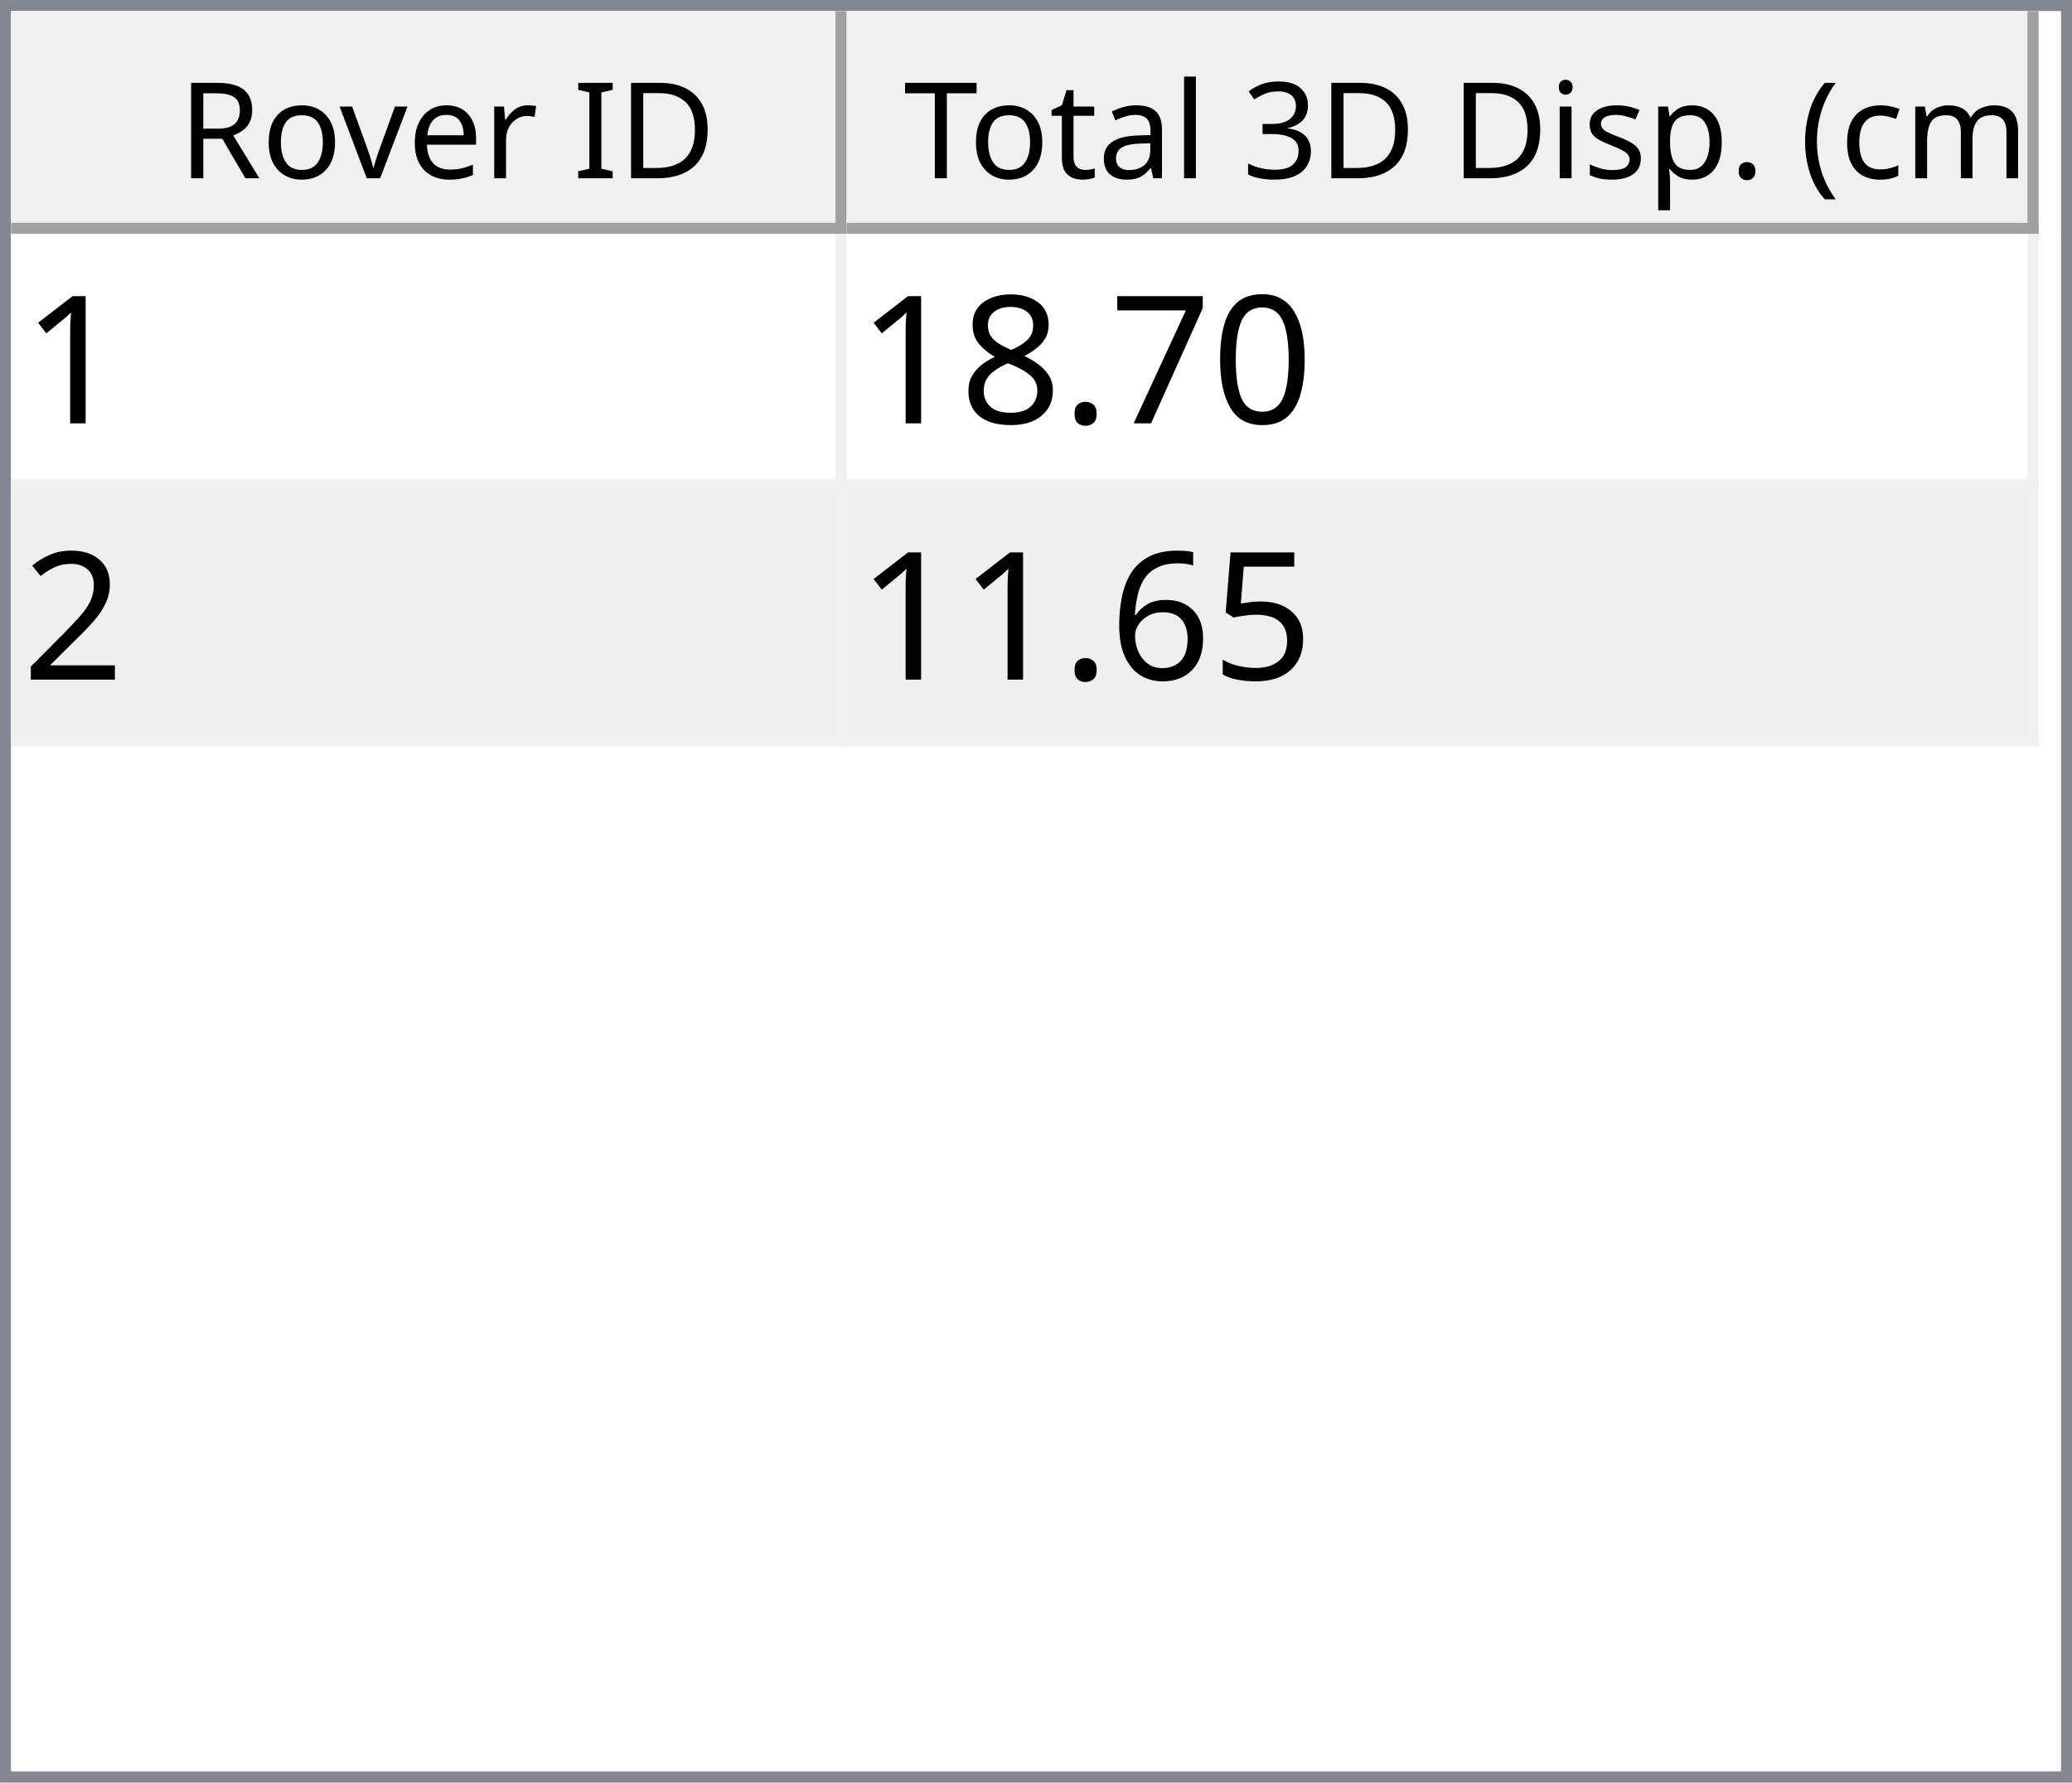
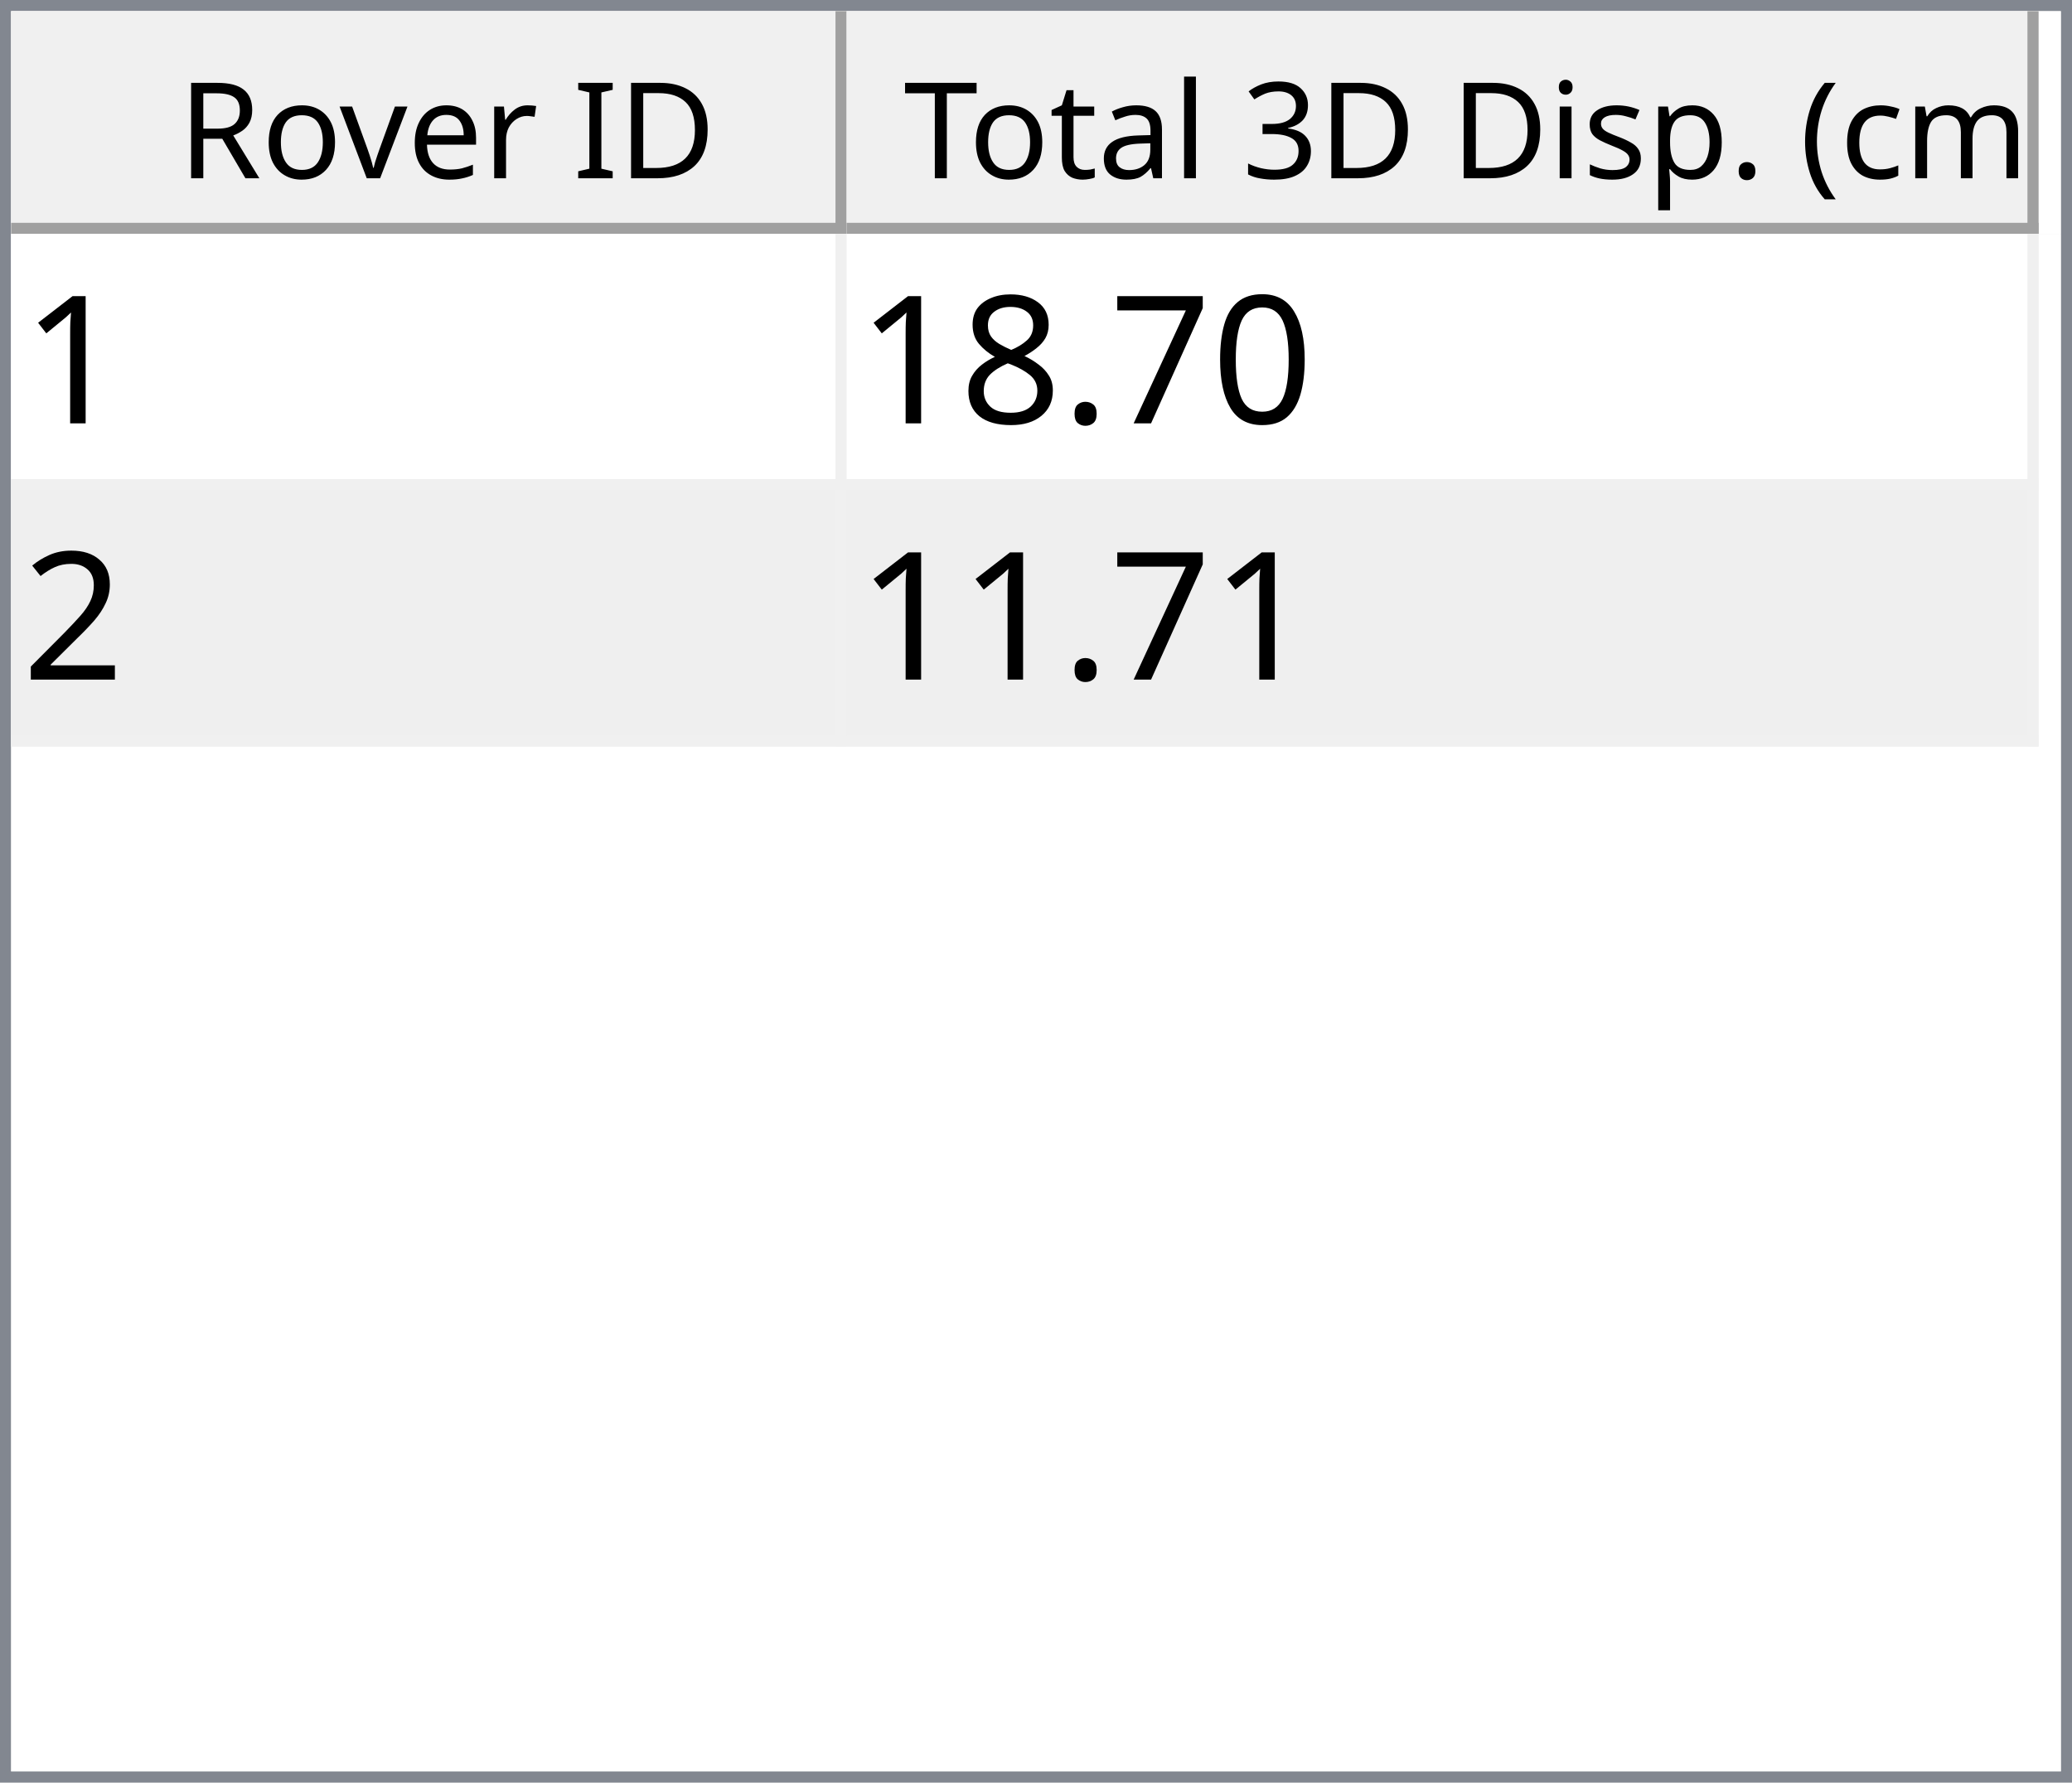
<svg xmlns="http://www.w3.org/2000/svg" style="fill-opacity:1; color-rendering:auto; color-interpolation:auto; text-rendering:auto; stroke:black; stroke-linecap:square; stroke-miterlimit:10; shape-rendering:auto; stroke-opacity:1; fill:black; stroke-dasharray:none; font-weight:normal; stroke-width:1; font-family:'Dialog'; font-style:normal; stroke-linejoin:miter; font-size:12px; stroke-dashoffset:0; image-rendering:auto;" width="186" height="160">
  <defs id="genericDefs" />
  <g>
    <defs id="defs1">
      <clipPath clipPathUnits="userSpaceOnUse" id="clipPath1">
        <path d="M0 0 L186 0 L186 160 L0 160 L0 0 Z" />
      </clipPath>
      <clipPath clipPathUnits="userSpaceOnUse" id="clipPath2">
        <path d="M0 0 L0 160 L186 160 L186 0 Z" />
      </clipPath>
      <clipPath clipPathUnits="userSpaceOnUse" id="clipPath3">
        <path d="M0 0 L0 20 L184 20 L184 0 Z" />
      </clipPath>
      <clipPath clipPathUnits="userSpaceOnUse" id="clipPath4">
        <path d="M0 0 L0 20 L75 20 L75 0 Z" />
      </clipPath>
      <clipPath clipPathUnits="userSpaceOnUse" id="clipPath5">
        <path d="M1 1 L1 19 L74 19 L74 1 Z" />
      </clipPath>
      <clipPath clipPathUnits="userSpaceOnUse" id="clipPath6">
        <path d="M0 0 L0 18 L73 18 L73 0 Z" />
      </clipPath>
      <clipPath clipPathUnits="userSpaceOnUse" id="clipPath7">
        <path d="M-0.5 -0.5 L-0.5 19.5 L74.5 19.5 L74.5 -0.5 Z" />
      </clipPath>
      <clipPath clipPathUnits="userSpaceOnUse" id="clipPath8">
        <path d="M0 0 L0 20 L107 20 L107 0 Z" />
      </clipPath>
      <clipPath clipPathUnits="userSpaceOnUse" id="clipPath9">
        <path d="M1 1 L1 19 L106 19 L106 1 Z" />
      </clipPath>
      <clipPath clipPathUnits="userSpaceOnUse" id="clipPath10">
        <path d="M0 0 L0 18 L105 18 L105 0 Z" />
      </clipPath>
      <clipPath clipPathUnits="userSpaceOnUse" id="clipPath11">
        <path d="M-0.5 -0.5 L-0.5 19.5 L106.5 19.5 L106.5 -0.5 Z" />
      </clipPath>
      <clipPath clipPathUnits="userSpaceOnUse" id="clipPath12">
        <path d="M0 0 L0 138 L184 138 L184 0 Z" />
      </clipPath>
      <clipPath clipPathUnits="userSpaceOnUse" id="clipPath13">
        <path d="M0 0 L0 46 L182 46 L182 0 Z" />
      </clipPath>
      <clipPath clipPathUnits="userSpaceOnUse" id="clipPath14">
        <path d="M-0.5 -0.5 L-0.5 45.5 L181.5 45.5 L181.5 -0.5 Z" />
      </clipPath>
      <clipPath clipPathUnits="userSpaceOnUse" id="clipPath15">
        <path d="M0 0 L0 22 L74 22 L74 0 Z" />
      </clipPath>
      <clipPath clipPathUnits="userSpaceOnUse" id="clipPath16">
        <path d="M0 0 L0 22 L106 22 L106 0 Z" />
      </clipPath>
      <font horiz-adv-x="64.551" id="font1">
        <font-face ascent="107.91" descent="25.098" units-per-em="100" style="font-style:normal; font-family:Segoe UI; font-weight:normal;" />
        <missing-glyph horiz-adv-x="64.551" d="M8.109 0 L8.109 68.266 L56.453 68.266 L56.453 0 L8.109 0 ZM15.328 7.234 L49.219 7.234 L49.219 61.031 L15.328 61.031 L15.328 7.234 Z" />
        <glyph unicode="D" horiz-adv-x="70.117" d="M9.188 0 L9.188 70.016 L28.516 70.016 Q65.531 70.016 65.531 35.891 Q65.531 19.672 55.25 9.836 Q44.969 0 27.734 0 L9.188 0 ZM17.391 62.594 L17.391 7.422 L27.828 7.422 Q41.609 7.422 49.273 14.797 Q56.938 22.172 56.938 35.688 Q56.938 62.594 28.328 62.594 L17.391 62.594 Z" />
        <glyph unicode="I" horiz-adv-x="26.611" d="M17.391 0 L9.188 0 L9.188 70.016 L17.391 70.016 L17.391 0 Z" />
        <glyph unicode=" " horiz-adv-x="27.393" d="" />
        <glyph unicode="r" horiz-adv-x="34.766" d="M34.188 41.891 Q32.078 43.5 28.125 43.5 Q23 43.5 19.555 38.672 Q16.109 33.844 16.109 25.484 L16.109 0 L8.109 0 L8.109 50 L16.109 50 L16.109 39.703 L16.312 39.703 Q18.016 44.969 21.531 47.922 Q25.047 50.875 29.391 50.875 Q32.516 50.875 34.188 50.203 L34.188 41.891 Z" />
        <glyph unicode="e" horiz-adv-x="52.295" d="M48.297 23 L12.984 23 Q13.188 14.656 17.484 10.109 Q21.781 5.562 29.297 5.562 Q37.75 5.562 44.828 11.141 L44.828 3.609 Q38.234 -1.172 27.391 -1.172 Q16.797 -1.172 10.742 5.641 Q4.688 12.453 4.688 24.812 Q4.688 36.469 11.305 43.82 Q17.922 51.172 27.734 51.172 Q37.547 51.172 42.922 44.828 Q48.297 38.484 48.297 27.203 L48.297 23 ZM40.094 29.781 Q40.047 36.719 36.75 40.578 Q33.453 44.438 27.594 44.438 Q21.922 44.438 17.969 40.383 Q14.016 36.328 13.094 29.781 L40.094 29.781 Z" />
        <glyph unicode="v" horiz-adv-x="47.9" d="M47.406 50 L27.484 0 L19.625 0 L0.688 50 L9.469 50 L22.172 13.672 Q23.578 9.672 23.922 6.688 L24.125 6.688 Q24.609 10.453 25.688 13.484 L38.969 50 L47.406 50 Z" />
        <glyph unicode="o" horiz-adv-x="58.594" d="M29 -1.172 Q17.922 -1.172 11.305 5.836 Q4.688 12.844 4.688 24.422 Q4.688 37.016 11.57 44.094 Q18.453 51.172 30.172 51.172 Q41.359 51.172 47.633 44.289 Q53.906 37.406 53.906 25.203 Q53.906 13.234 47.141 6.031 Q40.375 -1.172 29 -1.172 ZM29.594 44.438 Q21.875 44.438 17.383 39.188 Q12.891 33.938 12.891 24.703 Q12.891 15.828 17.43 10.695 Q21.969 5.562 29.594 5.562 Q37.359 5.562 41.531 10.594 Q45.703 15.625 45.703 24.906 Q45.703 34.281 41.531 39.359 Q37.359 44.438 29.594 44.438 Z" />
        <glyph unicode="R" horiz-adv-x="59.814" d="M59.375 0 L49.609 0 L37.891 19.625 Q36.281 22.359 34.766 24.289 Q33.25 26.219 31.664 27.438 Q30.078 28.656 28.25 29.219 Q26.422 29.781 24.125 29.781 L17.391 29.781 L17.391 0 L9.188 0 L9.188 70.016 L30.078 70.016 Q34.672 70.016 38.555 68.867 Q42.438 67.719 45.289 65.375 Q48.141 63.031 49.758 59.547 Q51.375 56.062 51.375 51.375 Q51.375 47.703 50.273 44.656 Q49.172 41.609 47.148 39.211 Q45.125 36.812 42.266 35.133 Q39.406 33.453 35.844 32.516 L35.844 32.328 Q37.594 31.547 38.891 30.547 Q40.188 29.547 41.359 28.18 Q42.531 26.812 43.68 25.078 Q44.828 23.344 46.234 21.047 L59.375 0 ZM17.391 62.594 L17.391 37.203 L28.516 37.203 Q31.594 37.203 34.203 38.133 Q36.812 39.062 38.719 40.797 Q40.625 42.531 41.703 45.047 Q42.781 47.562 42.781 50.688 Q42.781 56.297 39.141 59.445 Q35.5 62.594 28.609 62.594 L17.391 62.594 Z" />
        <glyph unicode=")" horiz-adv-x="30.176" d="M8.297 -15.922 L1.172 -15.922 Q16.406 2.344 16.406 26.812 Q16.406 51.469 1.078 70.016 L8.297 70.016 Q23.531 52.156 23.531 26.703 Q23.531 1.375 8.297 -15.922 Z" />
        <glyph unicode="m" horiz-adv-x="86.133" d="M79.109 0 L71.094 0 L71.094 28.719 Q71.094 37.016 68.531 40.727 Q65.969 44.438 59.906 44.438 Q54.781 44.438 51.195 39.75 Q47.609 35.062 47.609 28.516 L47.609 0 L39.594 0 L39.594 29.688 Q39.594 44.438 28.219 44.438 Q22.953 44.438 19.531 40.016 Q16.109 35.594 16.109 28.516 L16.109 0 L8.109 0 L8.109 50 L16.109 50 L16.109 42.094 L16.312 42.094 Q21.625 51.172 31.844 51.172 Q36.969 51.172 40.773 48.312 Q44.578 45.453 46 40.828 Q51.562 51.172 62.594 51.172 Q79.109 51.172 79.109 30.812 L79.109 0 Z" />
        <glyph unicode="c" horiz-adv-x="46.191" d="M42.188 2.297 Q36.422 -1.172 28.516 -1.172 Q17.828 -1.172 11.258 5.789 Q4.688 12.75 4.688 23.828 Q4.688 36.188 11.766 43.68 Q18.844 51.172 30.672 51.172 Q37.25 51.172 42.281 48.734 L42.281 40.531 Q36.719 44.438 30.375 44.438 Q22.703 44.438 17.797 38.945 Q12.891 33.453 12.891 24.516 Q12.891 15.719 17.508 10.641 Q22.125 5.562 29.891 5.562 Q36.422 5.562 42.188 9.906 L42.188 2.297 Z" />
        <glyph unicode="(" horiz-adv-x="30.176" d="M29.109 -15.922 L21.969 -15.922 Q6.844 1.375 6.844 26.703 Q6.844 52.156 21.969 70.016 L29.203 70.016 Q13.875 51.469 13.875 26.812 Q13.875 2.344 29.109 -15.922 Z" />
        <glyph unicode="." horiz-adv-x="21.68" d="M10.891 -1.078 Q8.641 -1.078 7.055 0.539 Q5.469 2.156 5.469 4.391 Q5.469 6.641 7.055 8.273 Q8.641 9.906 10.891 9.906 Q13.188 9.906 14.797 8.273 Q16.406 6.641 16.406 4.391 Q16.406 2.156 14.797 0.539 Q13.188 -1.078 10.891 -1.078 Z" />
        <glyph unicode="p" horiz-adv-x="58.789" d="M16.312 7.234 L16.109 7.234 L16.109 -23 L8.109 -23 L8.109 50 L16.109 50 L16.109 41.219 L16.312 41.219 Q22.219 51.172 33.594 51.172 Q43.266 51.172 48.688 44.461 Q54.109 37.75 54.109 26.469 Q54.109 13.922 48 6.375 Q41.891 -1.172 31.297 -1.172 Q21.578 -1.172 16.312 7.234 ZM16.109 27.391 L16.109 20.406 Q16.109 14.203 20.141 9.883 Q24.172 5.562 30.375 5.562 Q37.641 5.562 41.773 11.133 Q45.906 16.703 45.906 26.609 Q45.906 34.969 42.047 39.703 Q38.188 44.438 31.594 44.438 Q24.609 44.438 20.359 39.578 Q16.109 34.719 16.109 27.391 Z" />
        <glyph unicode="s" horiz-adv-x="42.432" d="M5.078 1.812 L5.078 10.406 Q11.625 5.562 19.484 5.562 Q30.031 5.562 30.031 12.594 Q30.031 14.594 29.125 15.992 Q28.219 17.391 26.68 18.461 Q25.141 19.531 23.07 20.383 Q21 21.234 18.609 22.172 Q15.281 23.484 12.766 24.828 Q10.25 26.172 8.57 27.859 Q6.891 29.547 6.031 31.695 Q5.172 33.844 5.172 36.719 Q5.172 40.234 6.789 42.945 Q8.406 45.656 11.086 47.484 Q13.766 49.312 17.211 50.242 Q20.656 51.172 24.312 51.172 Q30.812 51.172 35.938 48.922 L35.938 40.828 Q30.422 44.438 23.25 44.438 Q21 44.438 19.195 43.922 Q17.391 43.406 16.094 42.477 Q14.797 41.547 14.086 40.258 Q13.375 38.969 13.375 37.406 Q13.375 35.453 14.086 34.133 Q14.797 32.812 16.164 31.789 Q17.531 30.766 19.484 29.938 Q21.438 29.109 23.922 28.125 Q27.25 26.859 29.883 25.516 Q32.516 24.172 34.375 22.484 Q36.234 20.797 37.234 18.602 Q38.234 16.406 38.234 13.375 Q38.234 9.672 36.602 6.938 Q34.969 4.203 32.234 2.398 Q29.5 0.594 25.93 -0.289 Q22.359 -1.172 18.453 -1.172 Q10.75 -1.172 5.078 1.812 Z" />
        <glyph unicode="i" horiz-adv-x="24.219" d="M12.203 62.703 Q10.062 62.703 8.547 64.164 Q7.031 65.625 7.031 67.875 Q7.031 70.125 8.547 71.609 Q10.062 73.094 12.203 73.094 Q14.406 73.094 15.945 71.609 Q17.484 70.125 17.484 67.875 Q17.484 65.719 15.945 64.211 Q14.406 62.703 12.203 62.703 ZM16.109 0 L8.109 0 L8.109 50 L16.109 50 L16.109 0 Z" />
        <glyph unicode="3" horiz-adv-x="53.906" d="M46.531 19.828 Q46.531 15.094 44.75 11.211 Q42.969 7.328 39.719 4.57 Q36.469 1.812 31.93 0.297 Q27.391 -1.219 21.922 -1.219 Q11.922 -1.219 6 2.594 L6 11.188 Q13.094 5.609 22.219 5.609 Q25.875 5.609 28.828 6.539 Q31.781 7.469 33.906 9.227 Q36.031 10.984 37.18 13.477 Q38.328 15.969 38.328 19.094 Q38.328 32.812 18.797 32.812 L12.984 32.812 L12.984 39.594 L18.5 39.594 Q35.797 39.594 35.797 52.484 Q35.797 64.406 22.609 64.406 Q15.188 64.406 8.688 59.422 L8.688 67.188 Q15.375 71.188 24.609 71.188 Q29 71.188 32.57 69.969 Q36.141 68.75 38.68 66.555 Q41.219 64.359 42.609 61.281 Q44 58.203 44 54.5 Q44 40.672 30.031 36.719 L30.031 36.531 Q33.594 36.141 36.625 34.797 Q39.656 33.453 41.852 31.305 Q44.047 29.156 45.289 26.25 Q46.531 23.344 46.531 19.828 Z" />
        <glyph unicode="l" horiz-adv-x="24.219" d="M16.109 0 L8.109 0 L8.109 74.031 L16.109 74.031 L16.109 0 Z" />
        <glyph unicode="a" horiz-adv-x="50.879" d="M43.891 0 L35.891 0 L35.891 7.812 L35.688 7.812 Q30.469 -1.172 20.312 -1.172 Q12.844 -1.172 8.617 2.781 Q4.391 6.734 4.391 13.281 Q4.391 27.297 20.906 29.594 L35.891 31.688 Q35.891 44.438 25.594 44.438 Q16.547 44.438 9.281 38.281 L9.281 46.484 Q16.656 51.172 26.266 51.172 Q43.891 51.172 43.891 32.516 L43.891 0 ZM35.891 25.297 L23.828 23.641 Q18.266 22.859 15.43 20.875 Q12.594 18.891 12.594 13.875 Q12.594 10.203 15.211 7.883 Q17.828 5.562 22.172 5.562 Q28.125 5.562 32.008 9.742 Q35.891 13.922 35.891 20.312 L35.891 25.297 Z" />
        <glyph unicode="t" horiz-adv-x="33.887" d="M31.297 0.484 Q28.469 -1.078 23.828 -1.078 Q10.688 -1.078 10.688 13.578 L10.688 43.172 L2.094 43.172 L2.094 50 L10.688 50 L10.688 62.203 L18.703 64.797 L18.703 50 L31.297 50 L31.297 43.172 L18.703 43.172 L18.703 14.984 Q18.703 9.969 20.414 7.82 Q22.125 5.672 26.078 5.672 Q29.109 5.672 31.297 7.328 L31.297 0.484 Z" />
        <glyph unicode="T" horiz-adv-x="52.393" d="M50.594 62.594 L30.375 62.594 L30.375 0 L22.172 0 L22.172 62.594 L2 62.594 L2 70.016 L50.594 70.016 L50.594 62.594 Z" />
      </font>
      <font horiz-adv-x="75.0" id="font2">
        <font-face ascent="100.537" descent="21.973" units-per-em="100" style="font-style:normal; font-family:sans-serif; font-weight:normal;" />
        <missing-glyph horiz-adv-x="75.0" d="M12.5 0 L12.5 62.5 L62.5 62.5 L62.5 0 L12.5 0 ZM14.062 1.562 L60.938 1.562 L60.938 60.938 L14.062 60.938 L14.062 1.562 Z" />
        <glyph unicode="1" horiz-adv-x="55.615" d="M37.25 0 L28.469 0 L28.469 56 Q25.297 52.984 20.141 49.953 Q14.984 46.922 10.891 45.406 L10.891 53.906 Q18.266 57.375 23.781 62.305 Q29.297 67.234 31.594 71.875 L37.25 71.875 L37.25 0 Z" />
        <glyph unicode="0" horiz-adv-x="55.615" d="M4.156 35.297 Q4.156 48 6.766 55.742 Q9.375 63.484 14.523 67.68 Q19.672 71.875 27.484 71.875 Q33.25 71.875 37.594 69.555 Q41.938 67.234 44.773 62.867 Q47.609 58.5 49.219 52.227 Q50.828 45.953 50.828 35.297 Q50.828 22.703 48.242 14.969 Q45.656 7.234 40.508 3.008 Q35.359 -1.219 27.484 -1.219 Q17.141 -1.219 11.234 6.203 Q4.156 15.141 4.156 35.297 ZM13.188 35.297 Q13.188 17.672 17.312 11.836 Q21.438 6 27.484 6 Q33.547 6 37.672 11.859 Q41.797 17.719 41.797 35.297 Q41.797 52.984 37.672 58.789 Q33.547 64.594 27.391 64.594 Q21.344 64.594 17.719 59.469 Q13.188 52.938 13.188 35.297 Z" />
        <glyph unicode="7" horiz-adv-x="55.615" d="M4.734 62.203 L4.734 70.656 L51.078 70.656 L51.078 63.812 Q44.234 56.547 37.523 44.484 Q30.812 32.422 27.156 19.672 Q24.516 10.688 23.781 0 L14.75 0 Q14.891 8.453 18.062 20.414 Q21.234 32.375 27.172 43.484 Q33.109 54.594 39.797 62.203 L4.734 62.203 Z" />
        <glyph unicode="." horiz-adv-x="27.783" d="M9.078 0 L9.078 10.016 L19.094 10.016 L19.094 0 L9.078 0 Z" />
        <glyph unicode="8" horiz-adv-x="55.615" d="M17.672 38.812 Q12.203 40.828 9.57 44.539 Q6.938 48.25 6.938 53.422 Q6.938 61.234 12.555 66.555 Q18.172 71.875 27.484 71.875 Q36.859 71.875 42.578 66.43 Q48.297 60.984 48.297 53.172 Q48.297 48.188 45.68 44.508 Q43.062 40.828 37.75 38.812 Q44.344 36.672 47.781 31.883 Q51.219 27.094 51.219 20.453 Q51.219 11.281 44.727 5.031 Q38.234 -1.219 27.641 -1.219 Q17.047 -1.219 10.547 5.055 Q4.047 11.328 4.047 20.703 Q4.047 27.688 7.594 32.398 Q11.141 37.109 17.672 38.812 ZM15.922 53.719 Q15.922 48.641 19.195 45.414 Q22.469 42.188 27.688 42.188 Q32.766 42.188 36.016 45.383 Q39.266 48.578 39.266 53.219 Q39.266 58.062 35.914 61.359 Q32.562 64.656 27.594 64.656 Q22.562 64.656 19.242 61.43 Q15.922 58.203 15.922 53.719 ZM13.094 20.656 Q13.094 16.891 14.875 13.375 Q16.656 9.859 20.172 7.93 Q23.688 6 27.734 6 Q34.031 6 38.133 10.055 Q42.234 14.109 42.234 20.359 Q42.234 26.703 38.016 30.859 Q33.797 35.016 27.438 35.016 Q21.234 35.016 17.164 30.914 Q13.094 26.812 13.094 20.656 Z" />
        <glyph unicode="2" horiz-adv-x="55.615" d="M50.344 8.453 L50.344 0 L3.031 0 Q2.938 3.172 4.047 6.109 Q5.859 10.938 9.836 15.625 Q13.812 20.312 21.344 26.469 Q33.016 36.031 37.117 41.625 Q41.219 47.219 41.219 52.203 Q41.219 57.422 37.477 61.008 Q33.734 64.594 27.734 64.594 Q21.391 64.594 17.578 60.789 Q13.766 56.984 13.719 50.25 L4.688 51.172 Q5.609 61.281 11.664 66.578 Q17.719 71.875 27.938 71.875 Q38.234 71.875 44.242 66.164 Q50.25 60.453 50.25 52 Q50.25 47.703 48.492 43.555 Q46.734 39.406 42.656 34.812 Q38.578 30.219 29.109 22.219 Q21.188 15.578 18.945 13.211 Q16.703 10.844 15.234 8.453 L50.344 8.453 Z" />
-         <glyph unicode="5" horiz-adv-x="55.615" d="M4.156 18.75 L13.375 19.531 Q14.406 12.797 18.141 9.398 Q21.875 6 27.156 6 Q33.5 6 37.891 10.789 Q42.281 15.578 42.281 23.484 Q42.281 31 38.062 35.352 Q33.844 39.703 27 39.703 Q22.75 39.703 19.336 37.773 Q15.922 35.844 13.969 32.766 L5.719 33.844 L12.641 70.609 L48.25 70.609 L48.25 62.203 L19.672 62.203 L15.828 42.969 Q22.266 47.469 29.344 47.469 Q38.719 47.469 45.164 40.969 Q51.609 34.469 51.609 24.266 Q51.609 14.547 45.953 7.469 Q39.062 -1.219 27.156 -1.219 Q17.391 -1.219 11.211 4.25 Q5.031 9.719 4.156 18.75 Z" />
-         <glyph unicode="6" horiz-adv-x="55.615" d="M49.75 54.047 L41.016 53.375 Q39.844 58.547 37.703 60.891 Q34.125 64.656 28.906 64.656 Q24.703 64.656 21.531 62.312 Q17.391 59.281 14.992 53.469 Q12.594 47.656 12.5 36.922 Q15.672 41.75 20.266 44.094 Q24.859 46.438 29.891 46.438 Q38.672 46.438 44.852 39.969 Q51.031 33.5 51.031 23.25 Q51.031 16.5 48.125 10.719 Q45.219 4.938 40.141 1.859 Q35.062 -1.219 28.609 -1.219 Q17.625 -1.219 10.695 6.859 Q3.766 14.938 3.766 33.5 Q3.766 54.25 11.422 63.672 Q18.109 71.875 29.438 71.875 Q37.891 71.875 43.289 67.141 Q48.688 62.406 49.75 54.047 ZM13.875 23.188 Q13.875 18.656 15.797 14.508 Q17.719 10.359 21.188 8.18 Q24.656 6 28.469 6 Q34.031 6 38.039 10.492 Q42.047 14.984 42.047 22.703 Q42.047 30.125 38.086 34.398 Q34.125 38.672 28.125 38.672 Q22.172 38.672 18.023 34.398 Q13.875 30.125 13.875 23.188 Z" />
      </font>
    </defs>
    <g style="fill:white; stroke:white;">
      <rect x="0" y="0" width="186" style="clip-path:url(#clipPath1); stroke:none;" height="160" />
    </g>
    <g style="fill:white; text-rendering:optimizeSpeed; color-rendering:optimizeSpeed; image-rendering:optimizeSpeed; shape-rendering:crispEdges; stroke:white; color-interpolation:sRGB;">
      <rect x="0" width="186" height="160" y="0" style="stroke:none;" />
      <path style="stroke:none;" d="M0 160 L186 160 L186 0 L0 0 Z" />
    </g>
    <g style="fill:rgb(240,240,240); font-family:'Segoe UI'; stroke:rgb(240,240,240);">
      <rect x="0" y="0" width="186" style="clip-path:url(#clipPath2); stroke:none;" height="160" />
    </g>
    <g style="fill:rgb(130,135,144); font-family:'Segoe UI'; stroke:rgb(130,135,144);">
      <path d="M0 0 L186 0 L186 160 L0 160 L0 0 ZM1 1 L185 1 L185 159 L1 159 L1 1 Z" style="fill-rule:evenodd; clip-path:url(#clipPath2); stroke:none;" />
    </g>
    <g style="fill:white; font-family:'Segoe UI'; stroke:white;" transform="translate(1,1)">
      <rect x="0" y="0" width="184" style="clip-path:url(#clipPath3); stroke:none;" height="20" />
    </g>
    <g style="fill:rgb(240,240,240); font-family:'Segoe UI'; stroke:rgb(240,240,240);" transform="translate(1,1)">
      <rect x="0" y="0" width="75" style="clip-path:url(#clipPath4); stroke:none;" height="20" />
    </g>
    <g style="font-family:'Segoe UI';" transform="translate(2,2)">
      <text x="14" xml:space="preserve" y="14" style="clip-path:url(#clipPath6); stroke:none;">Rover ID</text>
    </g>
    <g style="fill:rgb(160,160,160); font-family:'Segoe UI'; stroke:rgb(160,160,160); stroke-linejoin:bevel;" transform="translate(1.5,1.5)">
      <line x1="74" x2="74" y1="0" style="fill:none; clip-path:url(#clipPath7);" y2="19" />
    </g>
    <g style="fill:rgb(160,160,160); font-family:'Segoe UI'; stroke:rgb(160,160,160); stroke-linejoin:bevel;" transform="matrix(1,0,0,1,1,1) translate(0.5,0.5)">
      <line x1="0" x2="74" y1="19" style="fill:none; clip-path:url(#clipPath7);" y2="19" />
    </g>
    <g style="fill:rgb(240,240,240); font-family:'Segoe UI'; stroke:rgb(240,240,240);" transform="translate(76,1)">
      <rect x="0" y="0" width="107" style="clip-path:url(#clipPath8); stroke:none;" height="20" />
    </g>
    <g style="font-family:'Segoe UI';" transform="translate(77,2)">
      <text x="1" xml:space="preserve" y="14" style="clip-path:url(#clipPath10); stroke:none;"> Total 3D Disp. (cm)</text>
    </g>
    <g style="fill:rgb(160,160,160); font-family:'Segoe UI'; stroke:rgb(160,160,160); stroke-linejoin:bevel;" transform="translate(76.5,1.5)">
      <line x1="106" x2="106" y1="0" style="fill:none; clip-path:url(#clipPath11);" y2="19" />
    </g>
    <g style="fill:rgb(160,160,160); font-family:'Segoe UI'; stroke:rgb(160,160,160); stroke-linejoin:bevel;" transform="matrix(1,0,0,1,76,1) translate(0.5,0.5)">
      <line x1="0" x2="106" y1="19" style="fill:none; clip-path:url(#clipPath11);" y2="19" />
    </g>
    <g style="fill:white; font-family:'Segoe UI'; stroke:white;" transform="translate(1,21)">
      <rect x="0" y="0" width="184" style="clip-path:url(#clipPath12); stroke:none;" height="138" />
    </g>
    <g style="fill:rgb(240,240,240); font-size:16px; font-family:sans-serif; stroke:rgb(240,240,240);" transform="translate(1,21)">
      <rect x="0" y="0" width="182" style="clip-path:url(#clipPath13); stroke:none;" height="46" />
      <line transform="translate(0.5,0.5)" x1="0" x2="181" y1="22" style="clip-path:url(#clipPath14); fill:none; stroke-linejoin:bevel;" y2="22" />
    </g>
    <g transform="matrix(1,0,0,1,1,21) translate(0.5,0.5)" style="fill:rgb(240,240,240); font-size:16px; font-family:sans-serif; stroke:rgb(240,240,240); stroke-linejoin:bevel;">
      <line x1="0" x2="181" y1="45" style="fill:none; clip-path:url(#clipPath14);" y2="45" />
    </g>
    <g transform="matrix(1,0,0,1,1,21) translate(0.5,0.5)" style="fill:rgb(240,240,240); font-size:16px; font-family:sans-serif; stroke:rgb(240,240,240); stroke-linejoin:bevel;">
      <line x1="74" x2="74" y1="0" style="fill:none; clip-path:url(#clipPath14);" y2="45" />
    </g>
    <g transform="matrix(1,0,0,1,1,21) translate(0.5,0.5)" style="fill:rgb(240,240,240); font-size:16px; font-family:sans-serif; stroke:rgb(240,240,240); stroke-linejoin:bevel;">
      <line x1="181" x2="181" y1="0" style="fill:none; clip-path:url(#clipPath14);" y2="45" />
    </g>
    <g style="fill:white; font-size:16px; font-family:sans-serif; stroke:white;" transform="matrix(1,0,0,1,1,21)">
      <rect x="0" y="0" width="74" style="clip-path:url(#clipPath15); stroke:none;" height="22" />
      <text x="1" y="17" style="fill:black; clip-path:url(#clipPath15); stroke:none;" xml:space="preserve">1</text>
    </g>
    <g style="fill:white; font-size:16px; font-family:sans-serif; stroke:white;" transform="matrix(1,0,0,1,1,21) translate(75,0)">
      <rect x="0" y="0" width="106" style="clip-path:url(#clipPath16); stroke:none;" height="22" />
      <text x="1" y="17" style="fill:black; clip-path:url(#clipPath16); stroke:none;" xml:space="preserve">18.70</text>
    </g>
    <g style="fill:rgb(239,239,239); font-size:16px; font-family:sans-serif; stroke:rgb(239,239,239);" transform="matrix(1,0,0,1,1,21) translate(0,23)">
      <rect x="0" y="0" width="74" style="clip-path:url(#clipPath15); stroke:none;" height="22" />
      <text x="1" y="17" style="fill:black; clip-path:url(#clipPath15); stroke:none;" xml:space="preserve">2</text>
    </g>
    <g style="fill:rgb(239,239,239); font-size:16px; font-family:sans-serif; stroke:rgb(239,239,239);" transform="matrix(1,0,0,1,1,21) translate(75,23)">
      <rect x="0" y="0" width="106" style="clip-path:url(#clipPath16); stroke:none;" height="22" />
-       <text x="1" y="17" style="fill:black; clip-path:url(#clipPath16); stroke:none;" xml:space="preserve">11.65</text>
+       <text x="1" y="17" style="fill:black; clip-path:url(#clipPath16); stroke:none;" xml:space="preserve">11.71</text>
    </g>
  </g>
</svg>
